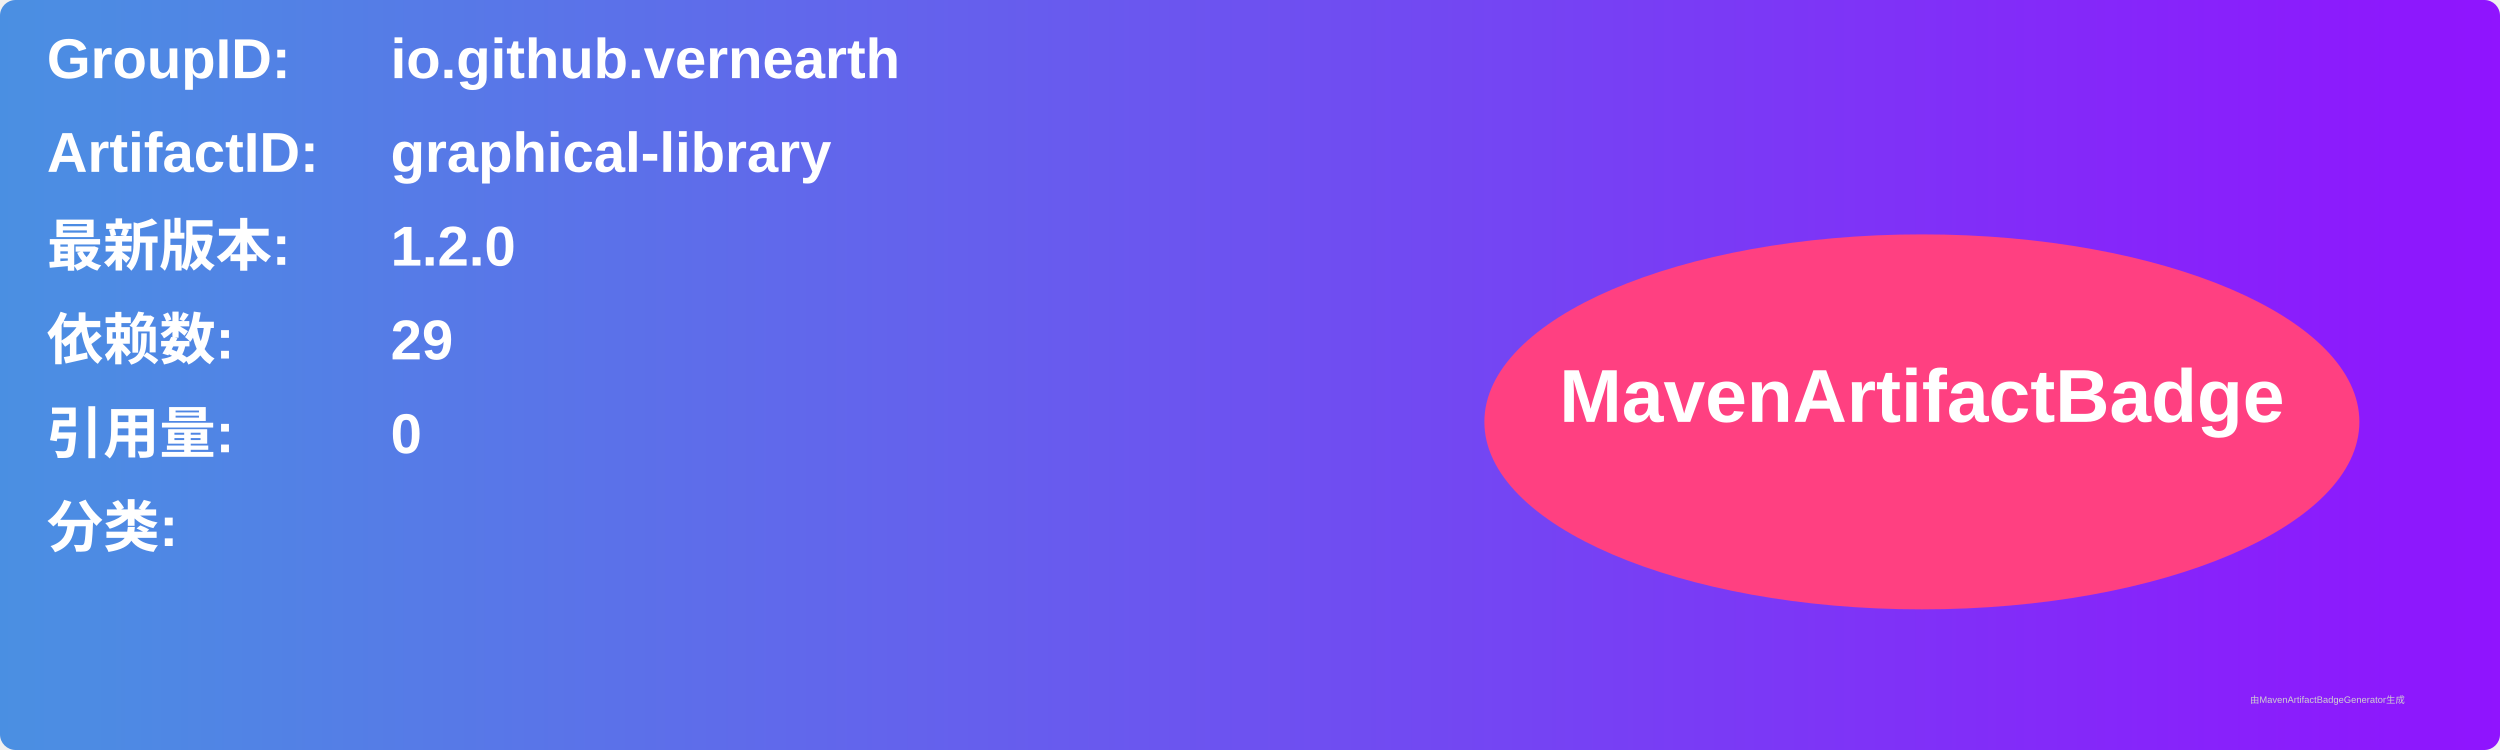
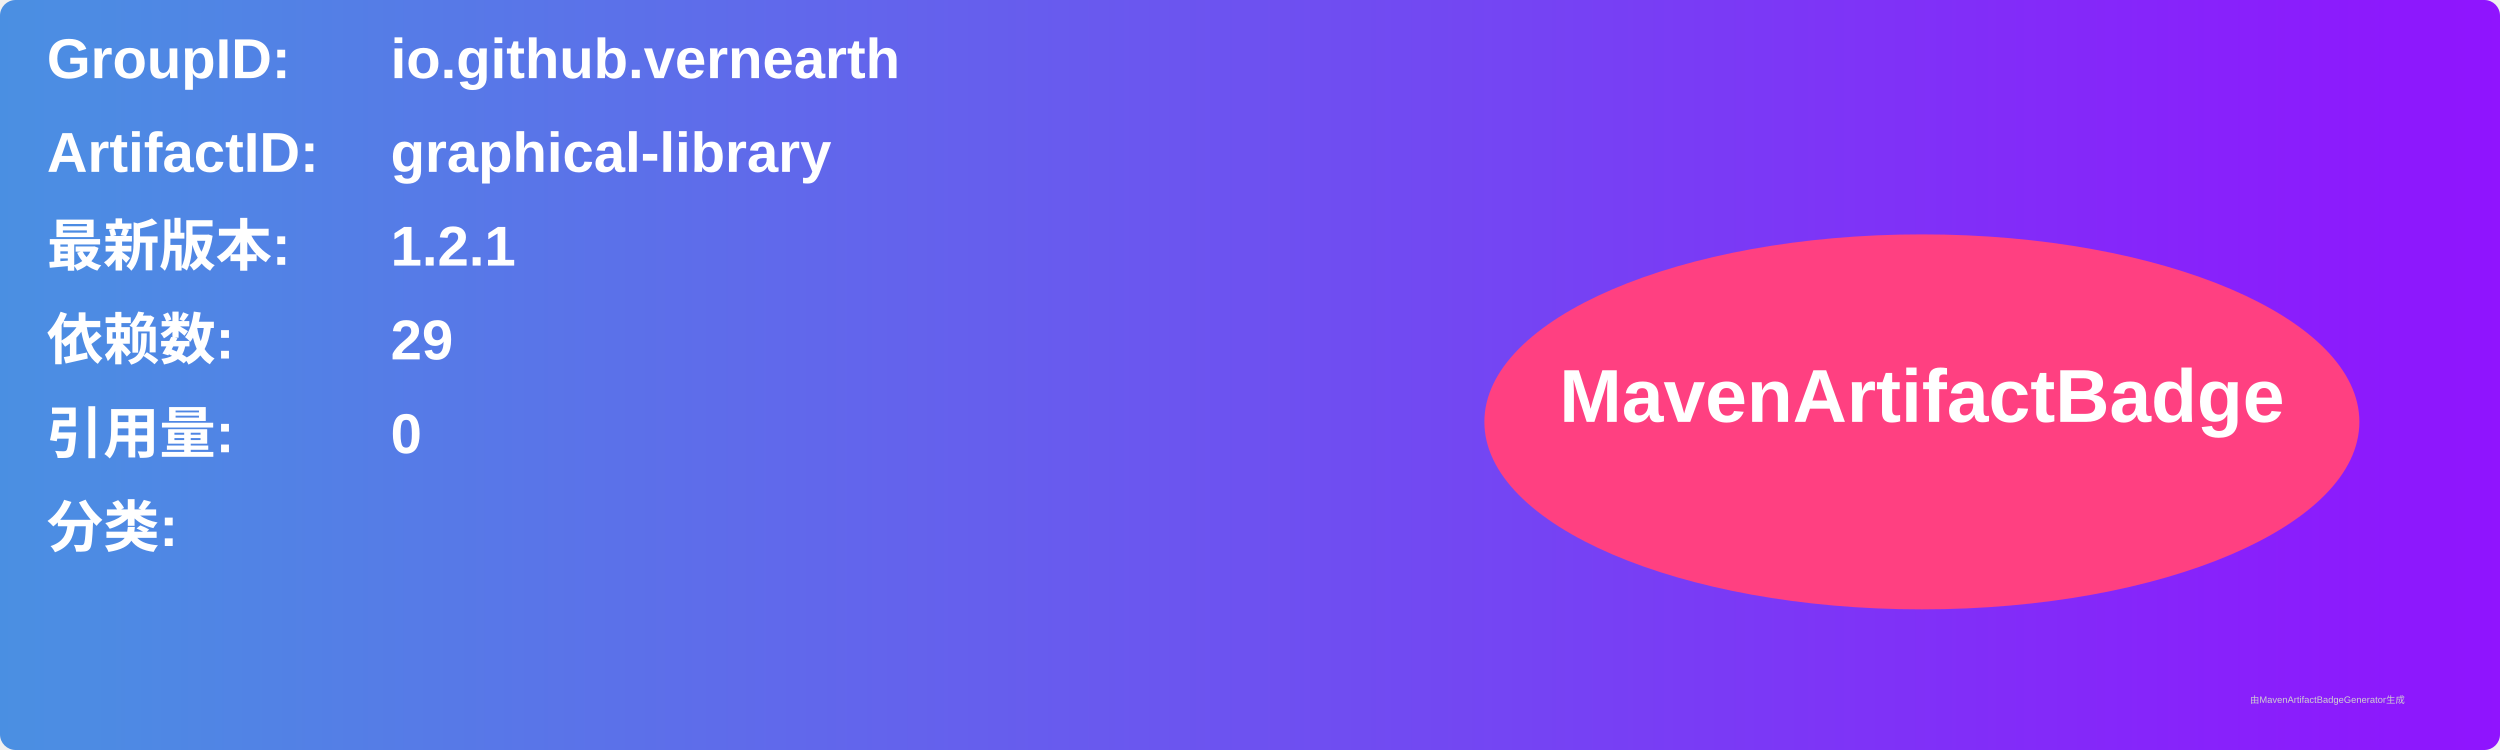
<svg xmlns="http://www.w3.org/2000/svg" width="800" height="240" viewBox="0 0 800 240">
  <linearGradient id="grad" x1="0%" y1="0%" x2="100%" y2="0%">
    <stop offset="0%" stop-color="#4a90e2" />
    <stop offset="100%" stop-color="#9013fe" />
  </linearGradient>
  <rect width="100%" height="100%" rx="5" ry="5" fill="url(#grad)" />
  <g transform="translate(15, 15)">
    <text x="0" y="10" font-family="Arial" font-size="18" fill="white" font-weight="bold" width="260">GroupID:</text>
    <text x="110" y="10" font-family="Arial" font-size="18" fill="white" font-weight="bold" width="460">io.github.vernearth</text>
    <text x="0" y="40" font-family="Arial" font-size="18" fill="white" font-weight="bold" width="260">ArtifactID:</text>
    <text x="110" y="40" font-family="Arial" font-size="18" fill="white" font-weight="bold" width="460">graphical-library</text>
    <text x="0" y="70" font-family="Arial" font-size="18" fill="white" font-weight="bold">最新版本:</text>
    <text x="110" y="70" font-family="Arial" font-size="18" fill="white" font-weight="bold">
-       <tspan font-weight="bold">1.2.0</tspan>
+       <tspan font-weight="bold">1.2.1</tspan>
    </text>
    <text x="0" y="100" font-family="Arial" font-size="18" fill="white" font-weight="bold">依赖数: </text>
    <text x="110" y="100" font-family="Arial" font-size="18" fill="white">
      <tspan font-weight="bold">29</tspan>
    </text>
    <text x="0" y="130" font-family="Arial" font-size="18" fill="white" font-weight="bold">引用量: </text>
    <text x="110" y="130" font-family="Arial" font-size="18" fill="white">
      <tspan font-weight="bold">0</tspan>
    </text>
    <text x="0" y="160" font-family="Arial" font-size="18" fill="white" font-weight="bold">分类:</text>
    <text x="10" y="190" font-family="Arial" font-size="10" fill="white">
      <tspan font-weight="bold" />
    </text>
    <ellipse cx="600" cy="120" rx="140" ry="60" fill="#ff4081" />
    <text x="600" y="120" text-anchor="middle" font-family="Arial" font-size="24" fill="white" font-weight="bold">MavenArtifactBadge</text>
  </g>
  <text x="720" y="225" font-family="Arial" font-size="3" fill="#d0d0d0">由MavenArtifactBadgeGenerator生成</text>
</svg>
